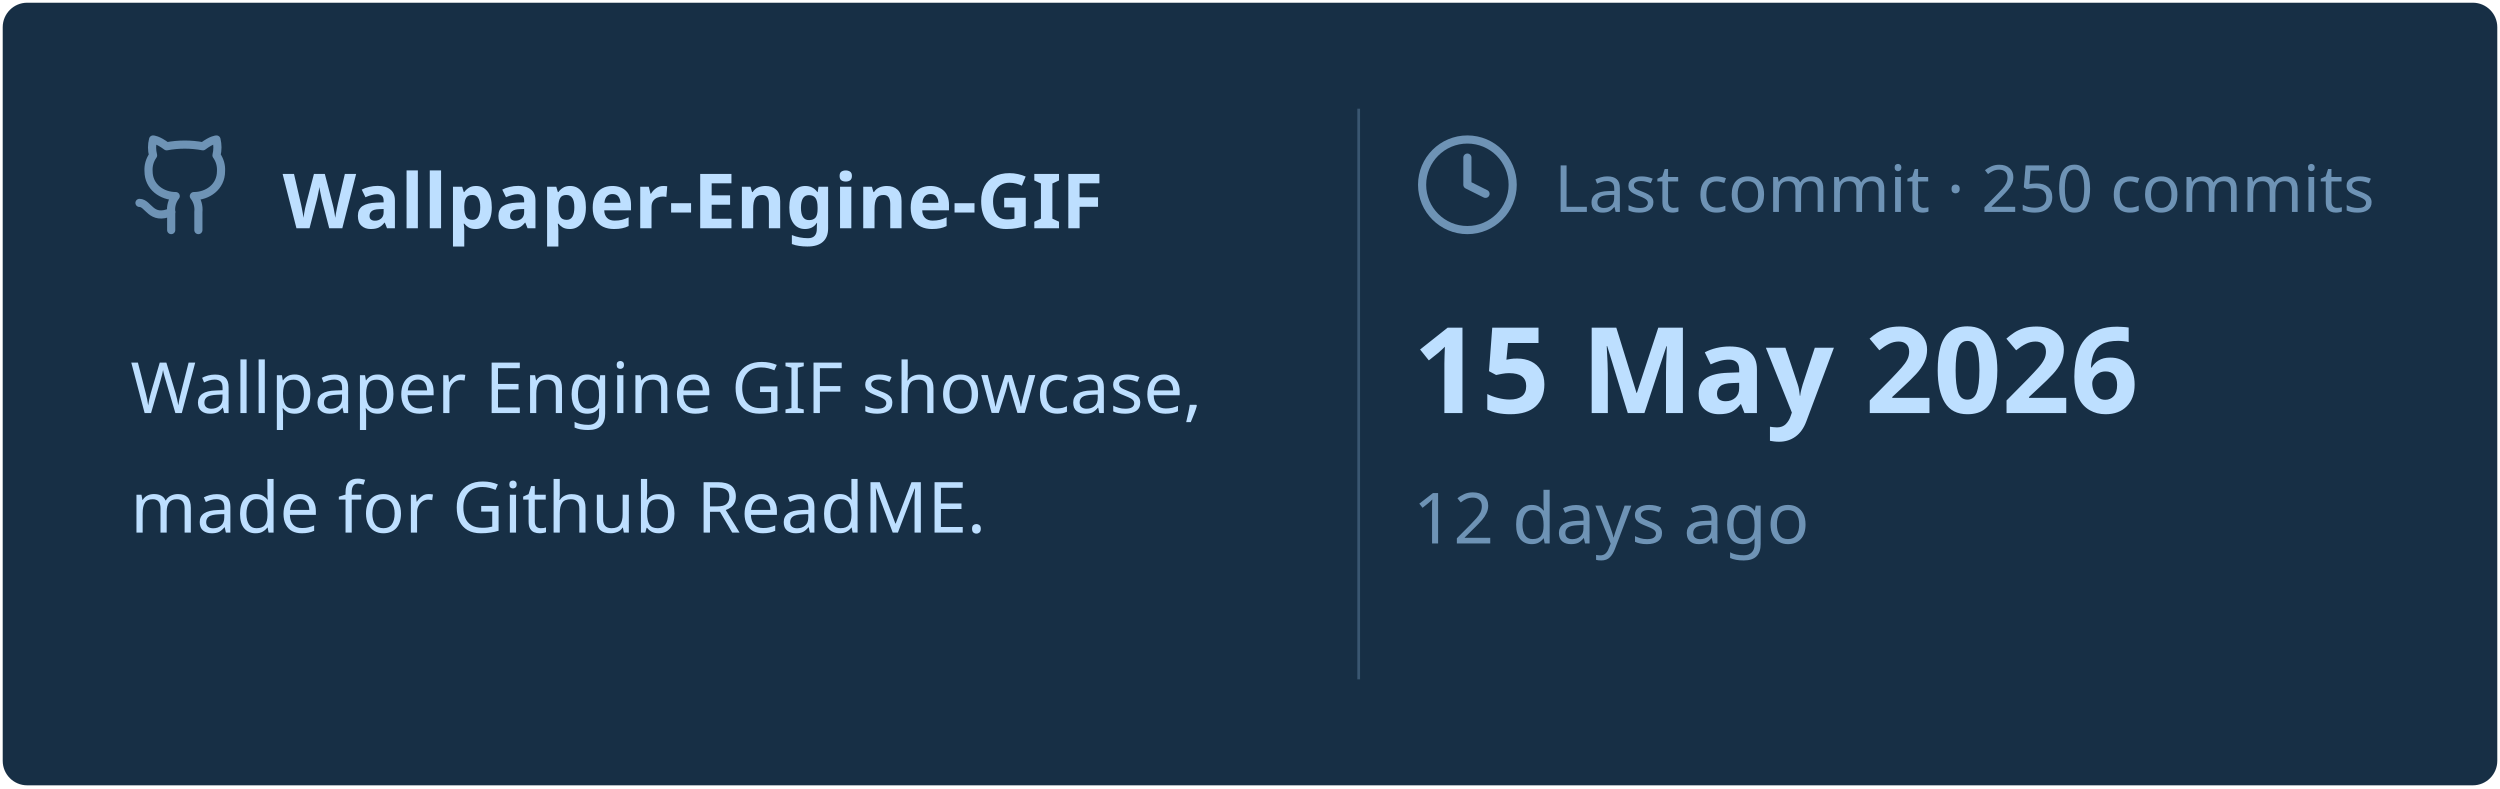
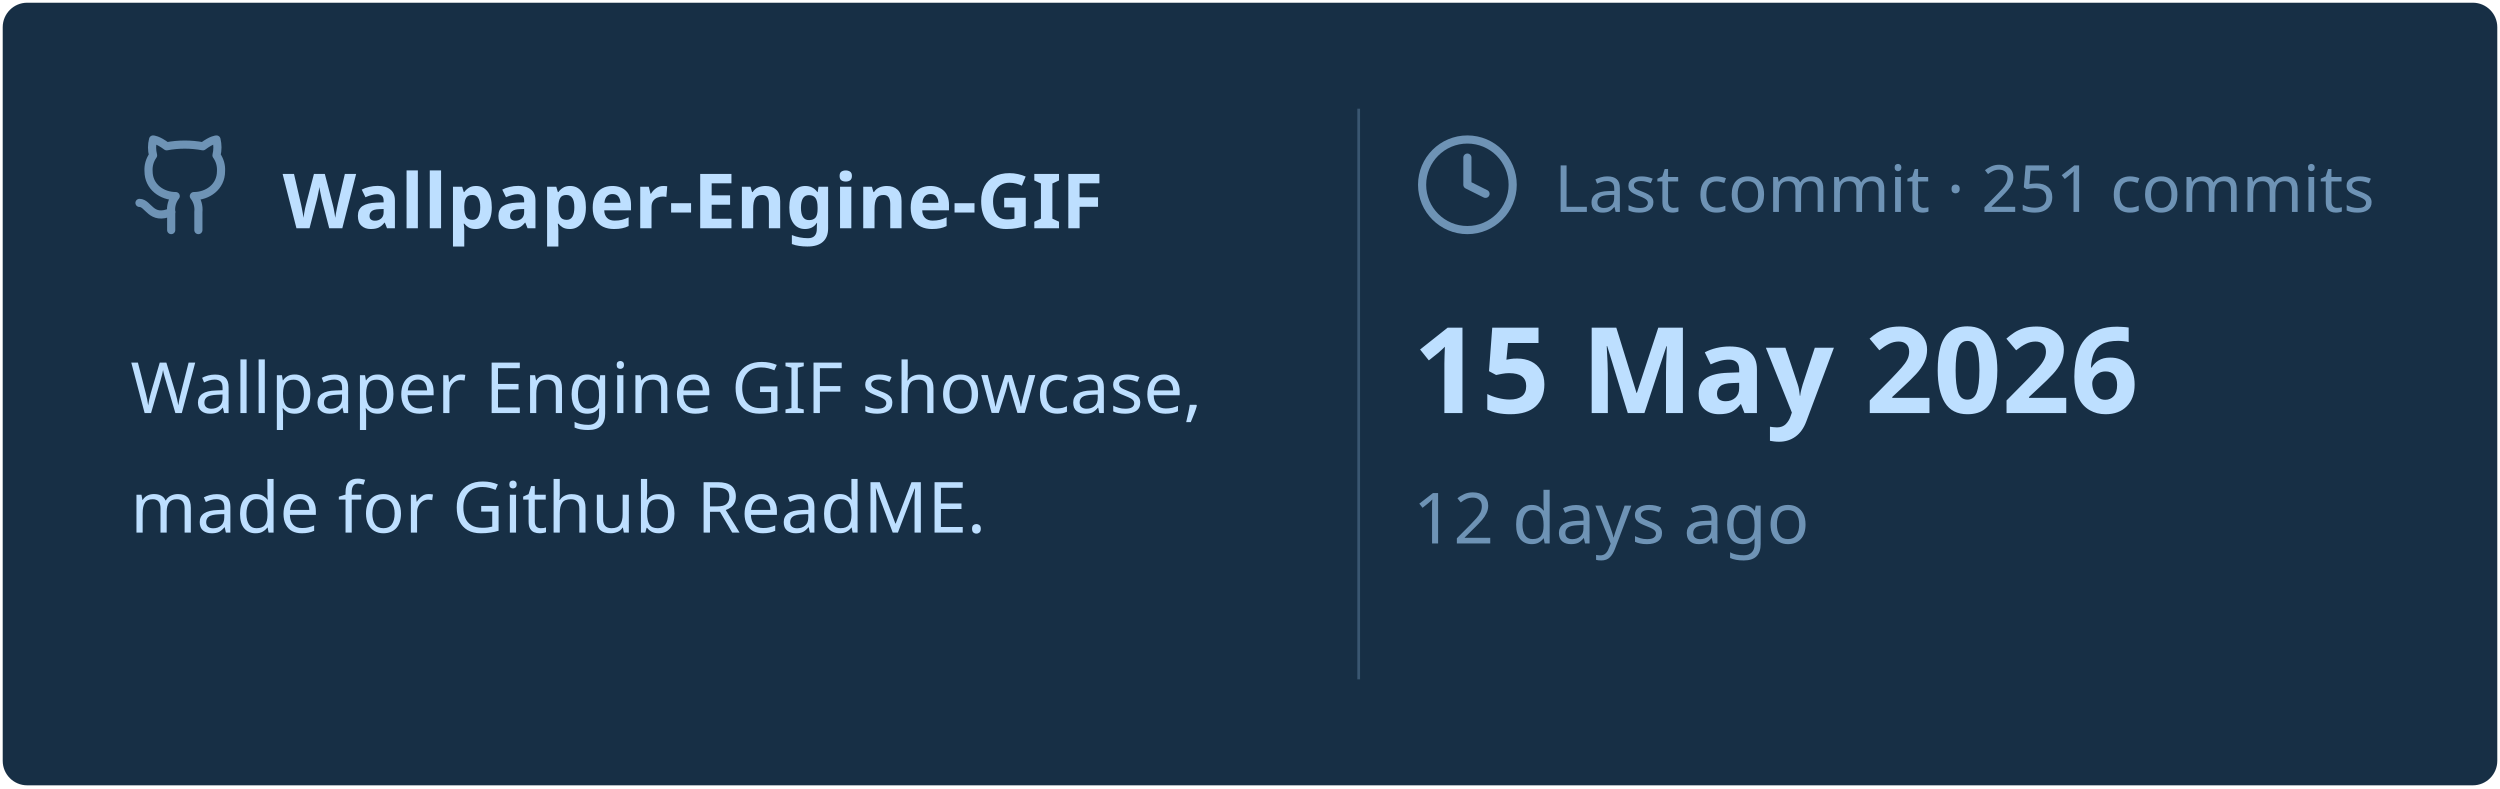
<svg xmlns="http://www.w3.org/2000/svg" viewBox="0 0 460 145" width="460px" height="145px">
  <rect stroke="#000000" stroke-opacity="0" fill="#172F45" rx="4.5" x="0.5" y="0.5" width="459" height="144" />
  <g transform="translate(24, 42)">
    <svg x="0" y="-18" width="20" height="20" viewBox="0 0 24 24" fill="none" stroke="#6E93B5" stroke-width="1.8" stroke-linecap="round" stroke-linejoin="round">
      <path d="M15 22v-4a4.8 4.8 0 0 0-1-3.5c3 0 6-2 6-5.5.08-1.25-.27-2.48-1-3.5.28-1.15.28-2.35 0-3.5 0 0-1 0-3 1.5-2.64-.5-5.36-.5-8 0C6 2 5 2 5 2c-.3 1.15-.3 2.35 0 3.5A5.403 5.403 0 0 0 4 9c0 3.5 3 5.5 6 5.5-.39.49-.68 1.05-.85 1.65-.17.6-.22 1.23-.15 1.85v4" />
      <path d="M9 18c-4.51 2-5-2-7-2" />
    </svg>
    <text x="28" y="0" font-family="&quot;Segoe UI&quot;, Ubuntu, sans-serif" font-size="14" font-weight="700" fill="#BDDFFF">Wallpaper-Engine-GIF</text>
  </g>
  <text x="24" y="76" font-family="&quot;Segoe UI&quot;, Ubuntu, sans-serif" font-size="13" font-weight="400" fill="#BDDFFF">Wallpaper Engine GIF showcase,</text>
  <text x="24" y="98" font-family="&quot;Segoe UI&quot;, Ubuntu, sans-serif" font-size="13" font-weight="400" fill="#BDDFFF">made for Github ReadME.</text>
  <line x1="250" y1="20" x2="250" y2="125" stroke="#6E93B5" stroke-width="0.5" stroke-opacity="0.4" />
  <svg x="260" y="24" width="20" height="20" viewBox="0 0 24 24" fill="none" stroke="#6E93B5" stroke-width="1.8" stroke-linecap="round" stroke-linejoin="round">
    <circle cx="12" cy="12" r="10" />
    <polyline points="12 6 12 12 16 14" />
  </svg>
-   <text x="286" y="39" font-family="&quot;Segoe UI&quot;, Ubuntu, sans-serif" font-size="12" font-weight="400" fill="#6E93B5">Last commit · 250 commits</text>
+   <text x="286" y="39" font-family="&quot;Segoe UI&quot;, Ubuntu, sans-serif" font-size="12" font-weight="400" fill="#6E93B5">Last commit · 251 commits</text>
  <text x="260" y="76" font-family="&quot;Segoe UI&quot;, Ubuntu, sans-serif" font-size="22" font-weight="700" fill="#BDDFFF">15 May 2026</text>
  <text x="260" y="100" font-family="&quot;Segoe UI&quot;, Ubuntu, sans-serif" font-size="13" font-weight="400" fill="#6E93B5">12 days ago</text>
</svg>
